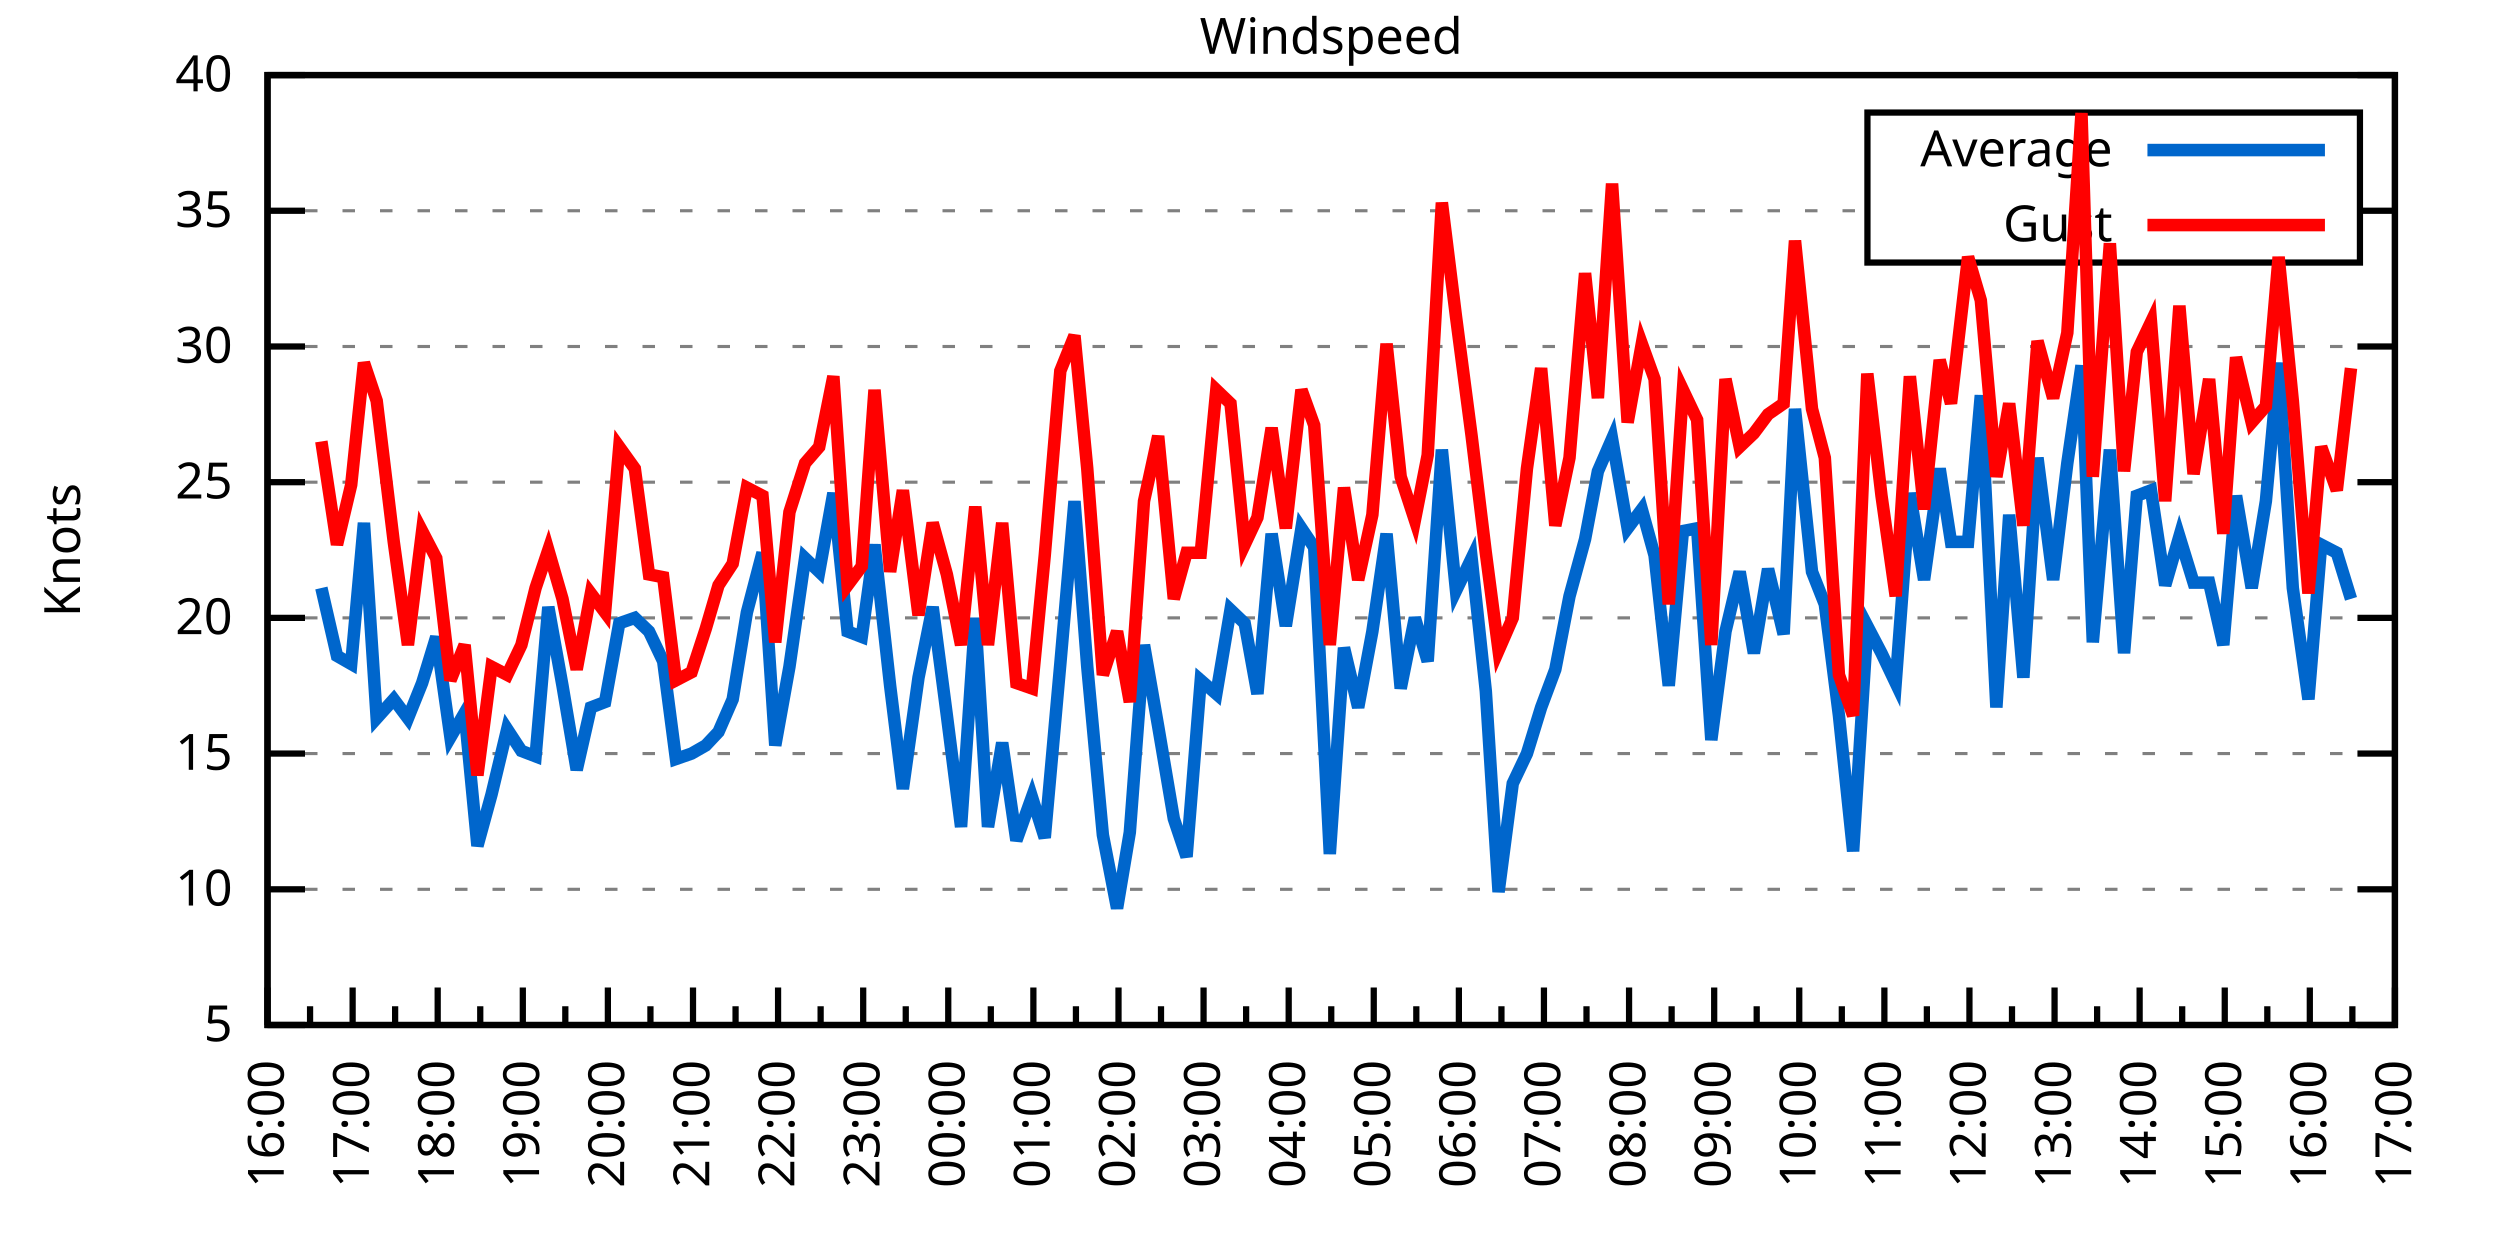
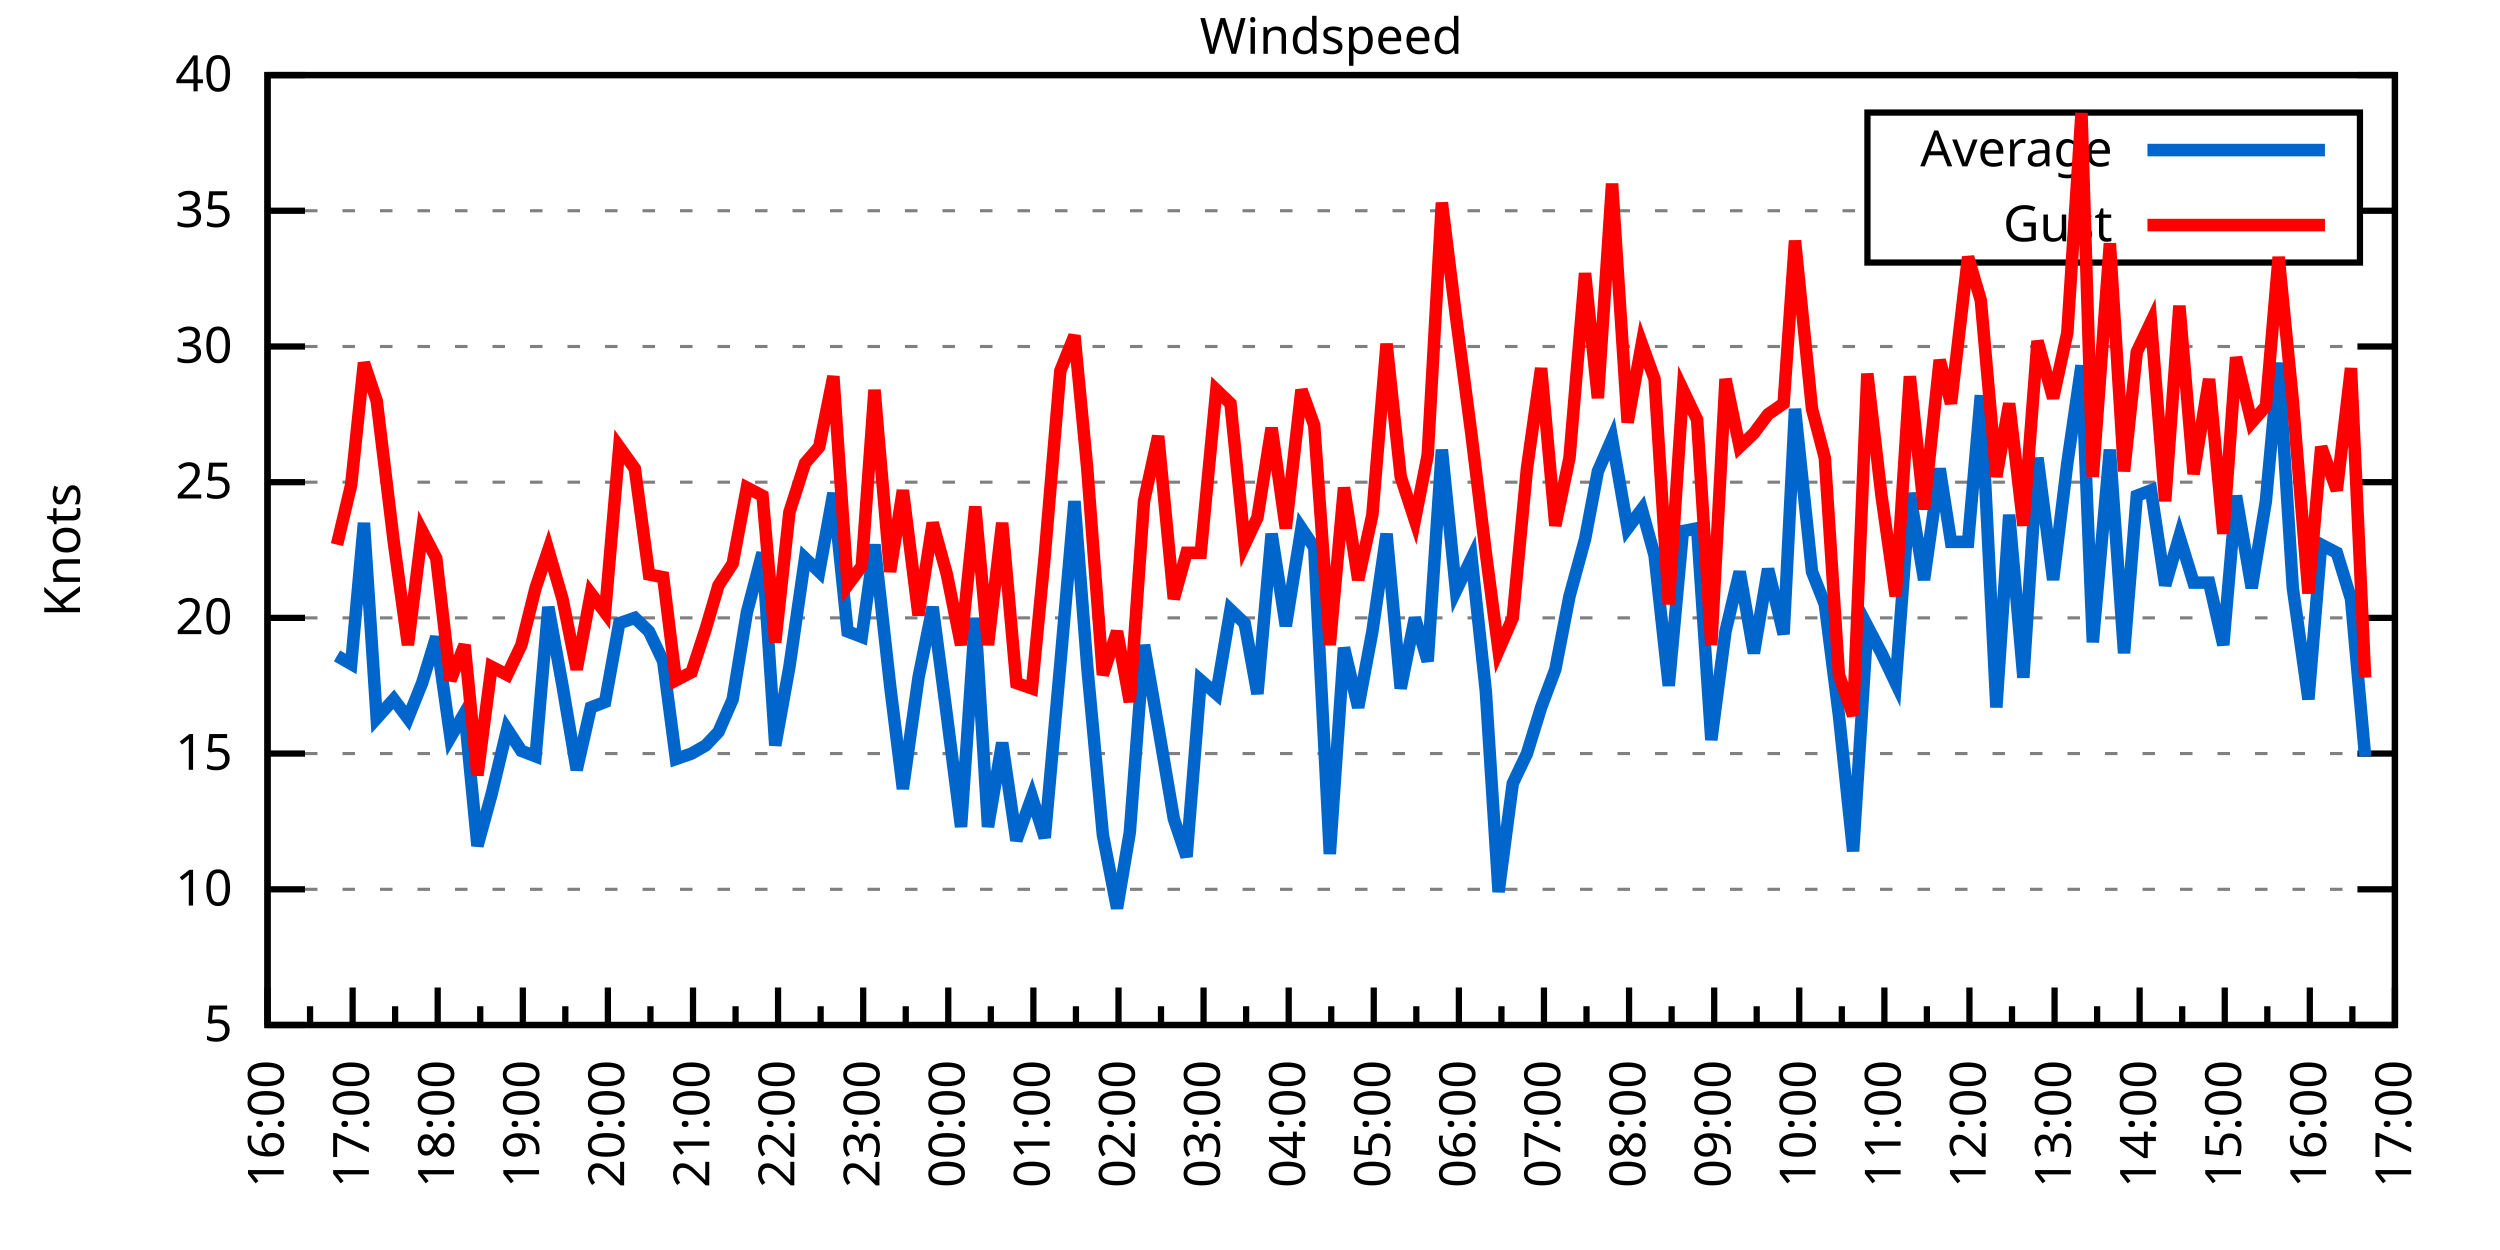
<svg xmlns="http://www.w3.org/2000/svg" xmlns:xlink="http://www.w3.org/1999/xlink" width="400" height="200" viewBox="0 0 400 200">
  <g id="gnuplot_canvas">
    <rect x="0" y="0" width="400" height="200" fill="none" />
    <defs>
      <circle id="gpDot" r="0.5" stroke-width="0.5" stroke="currentColor" />
      <path id="gpPt0" stroke-width="0.333" stroke="currentColor" d="M-1,0 h2 M0,-1 v2" />
      <path id="gpPt1" stroke-width="0.333" stroke="currentColor" d="M-1,-1 L1,1 M1,-1 L-1,1" />
      <path id="gpPt2" stroke-width="0.333" stroke="currentColor" d="M-1,0 L1,0 M0,-1 L0,1 M-1,-1 L1,1 M-1,1 L1,-1" />
      <rect id="gpPt3" stroke-width="0.333" stroke="currentColor" x="-1" y="-1" width="2" height="2" />
      <rect id="gpPt4" stroke-width="0.333" stroke="currentColor" fill="currentColor" x="-1" y="-1" width="2" height="2" />
      <circle id="gpPt5" stroke-width="0.333" stroke="currentColor" cx="0" cy="0" r="1" />
      <use xlink:href="#gpPt5" id="gpPt6" fill="currentColor" stroke="none" />
      <path id="gpPt7" stroke-width="0.333" stroke="currentColor" d="M0,-1.33 L-1.33,0.67 L1.33,0.67 z" />
      <use xlink:href="#gpPt7" id="gpPt8" fill="currentColor" stroke="none" />
      <use xlink:href="#gpPt7" id="gpPt9" stroke="currentColor" transform="rotate(180)" />
      <use xlink:href="#gpPt9" id="gpPt10" fill="currentColor" stroke="none" />
      <use xlink:href="#gpPt3" id="gpPt11" stroke="currentColor" transform="rotate(45)" />
      <use xlink:href="#gpPt11" id="gpPt12" fill="currentColor" stroke="none" />
      <path id="gpPt13" stroke-width="0.333" stroke="currentColor" d="M0,1.330 L1.265,0.411 L0.782,-1.067 L-0.782,-1.076 L-1.265,0.411 z" />
      <use xlink:href="#gpPt13" id="gpPt14" fill="currentColor" stroke="none" />
      <filter id="textbox" filterUnits="objectBoundingBox" x="0" y="0" height="1" width="1">
        <feFlood flood-color="white" flood-opacity="1" result="bgnd" />
        <feComposite in="SourceGraphic" in2="bgnd" operator="atop" />
      </filter>
      <filter id="greybox" filterUnits="objectBoundingBox" x="0" y="0" height="1" width="1">
        <feFlood flood-color="lightgrey" flood-opacity="1" result="grey" />
        <feComposite in="SourceGraphic" in2="grey" operator="atop" />
      </filter>
    </defs>
    <g fill="none" color="white" stroke="currentColor" stroke-width="1.00" stroke-linecap="butt" stroke-linejoin="miter">
</g>
    <g fill="none" color="black" stroke="currentColor" stroke-width="1.00" stroke-linecap="butt" stroke-linejoin="miter">
      <g stroke="none" shape-rendering="crispEdges">
        <polygon fill="rgb(255, 255, 255)" points="42.80,164.00 383.18,164.00 383.18,12.02 42.80,12.02 " />
      </g>
    </g>
    <g fill="none" color="black" stroke="currentColor" stroke-width="1.00" stroke-linecap="butt" stroke-linejoin="miter">
</g>
    <g fill="none" color="black" stroke="black" stroke-width="0.50" stroke-linecap="butt" stroke-linejoin="miter">
</g>
    <g fill="none" color="gray" stroke="currentColor" stroke-width="0.50" stroke-linecap="butt" stroke-linejoin="miter">
      <path stroke="gray" stroke-dasharray="2,4" class="gridline" d="M42.80,164.00 L383.19,164.00  " />
    </g>
    <g fill="none" color="gray" stroke="gray" stroke-width="1.00" stroke-linecap="butt" stroke-linejoin="miter">
</g>
    <g fill="none" color="black" stroke="currentColor" stroke-width="1.00" stroke-linecap="butt" stroke-linejoin="miter">
      <path stroke="black" d="M42.80,164.00 L48.80,164.00 M383.19,164.00 L377.19,164.00  " />
      <g transform="translate(37.20,166.60)" stroke="none" fill="black" font-family="Sans" font-size="8.00" text-anchor="end">
        <text>
          <tspan font-family="Sans"> 5</tspan>
        </text>
      </g>
    </g>
    <g fill="none" color="black" stroke="currentColor" stroke-width="1.00" stroke-linecap="butt" stroke-linejoin="miter">
</g>
    <g fill="none" color="black" stroke="black" stroke-width="0.50" stroke-linecap="butt" stroke-linejoin="miter">
</g>
    <g fill="none" color="gray" stroke="currentColor" stroke-width="0.50" stroke-linecap="butt" stroke-linejoin="miter">
      <path stroke="gray" stroke-dasharray="2,4" class="gridline" d="M42.80,142.29 L383.19,142.29  " />
    </g>
    <g fill="none" color="gray" stroke="gray" stroke-width="1.00" stroke-linecap="butt" stroke-linejoin="miter">
</g>
    <g fill="none" color="black" stroke="currentColor" stroke-width="1.00" stroke-linecap="butt" stroke-linejoin="miter">
      <path stroke="black" d="M42.80,142.29 L48.80,142.29 M383.19,142.29 L377.19,142.29  " />
      <g transform="translate(37.20,144.89)" stroke="none" fill="black" font-family="Sans" font-size="8.00" text-anchor="end">
        <text>
          <tspan font-family="Sans"> 10</tspan>
        </text>
      </g>
    </g>
    <g fill="none" color="black" stroke="currentColor" stroke-width="1.00" stroke-linecap="butt" stroke-linejoin="miter">
</g>
    <g fill="none" color="black" stroke="black" stroke-width="0.50" stroke-linecap="butt" stroke-linejoin="miter">
</g>
    <g fill="none" color="gray" stroke="currentColor" stroke-width="0.50" stroke-linecap="butt" stroke-linejoin="miter">
      <path stroke="gray" stroke-dasharray="2,4" class="gridline" d="M42.80,120.57 L383.19,120.57  " />
    </g>
    <g fill="none" color="gray" stroke="gray" stroke-width="1.00" stroke-linecap="butt" stroke-linejoin="miter">
</g>
    <g fill="none" color="black" stroke="currentColor" stroke-width="1.00" stroke-linecap="butt" stroke-linejoin="miter">
      <path stroke="black" d="M42.80,120.57 L48.80,120.57 M383.19,120.57 L377.19,120.57  " />
      <g transform="translate(37.20,123.17)" stroke="none" fill="black" font-family="Sans" font-size="8.00" text-anchor="end">
        <text>
          <tspan font-family="Sans"> 15</tspan>
        </text>
      </g>
    </g>
    <g fill="none" color="black" stroke="currentColor" stroke-width="1.00" stroke-linecap="butt" stroke-linejoin="miter">
</g>
    <g fill="none" color="black" stroke="black" stroke-width="0.50" stroke-linecap="butt" stroke-linejoin="miter">
</g>
    <g fill="none" color="gray" stroke="currentColor" stroke-width="0.50" stroke-linecap="butt" stroke-linejoin="miter">
      <path stroke="gray" stroke-dasharray="2,4" class="gridline" d="M42.80,98.86 L383.19,98.86  " />
    </g>
    <g fill="none" color="gray" stroke="gray" stroke-width="1.00" stroke-linecap="butt" stroke-linejoin="miter">
</g>
    <g fill="none" color="black" stroke="currentColor" stroke-width="1.00" stroke-linecap="butt" stroke-linejoin="miter">
      <path stroke="black" d="M42.80,98.86 L48.80,98.86 M383.19,98.86 L377.19,98.86  " />
      <g transform="translate(37.20,101.46)" stroke="none" fill="black" font-family="Sans" font-size="8.00" text-anchor="end">
        <text>
          <tspan font-family="Sans"> 20</tspan>
        </text>
      </g>
    </g>
    <g fill="none" color="black" stroke="currentColor" stroke-width="1.00" stroke-linecap="butt" stroke-linejoin="miter">
</g>
    <g fill="none" color="black" stroke="black" stroke-width="0.50" stroke-linecap="butt" stroke-linejoin="miter">
</g>
    <g fill="none" color="gray" stroke="currentColor" stroke-width="0.50" stroke-linecap="butt" stroke-linejoin="miter">
      <path stroke="gray" stroke-dasharray="2,4" class="gridline" d="M42.80,77.15 L383.19,77.15  " />
    </g>
    <g fill="none" color="gray" stroke="gray" stroke-width="1.00" stroke-linecap="butt" stroke-linejoin="miter">
</g>
    <g fill="none" color="black" stroke="currentColor" stroke-width="1.00" stroke-linecap="butt" stroke-linejoin="miter">
      <path stroke="black" d="M42.80,77.15 L48.80,77.15 M383.19,77.15 L377.19,77.15  " />
      <g transform="translate(37.20,79.75)" stroke="none" fill="black" font-family="Sans" font-size="8.00" text-anchor="end">
        <text>
          <tspan font-family="Sans"> 25</tspan>
        </text>
      </g>
    </g>
    <g fill="none" color="black" stroke="currentColor" stroke-width="1.00" stroke-linecap="butt" stroke-linejoin="miter">
</g>
    <g fill="none" color="black" stroke="black" stroke-width="0.50" stroke-linecap="butt" stroke-linejoin="miter">
</g>
    <g fill="none" color="gray" stroke="currentColor" stroke-width="0.50" stroke-linecap="butt" stroke-linejoin="miter">
      <path stroke="gray" stroke-dasharray="2,4" class="gridline" d="M42.80,55.44 L383.19,55.44  " />
    </g>
    <g fill="none" color="gray" stroke="gray" stroke-width="1.00" stroke-linecap="butt" stroke-linejoin="miter">
</g>
    <g fill="none" color="black" stroke="currentColor" stroke-width="1.00" stroke-linecap="butt" stroke-linejoin="miter">
      <path stroke="black" d="M42.80,55.44 L48.80,55.44 M383.19,55.44 L377.19,55.44  " />
      <g transform="translate(37.20,58.04)" stroke="none" fill="black" font-family="Sans" font-size="8.00" text-anchor="end">
        <text>
          <tspan font-family="Sans"> 30</tspan>
        </text>
      </g>
    </g>
    <g fill="none" color="black" stroke="currentColor" stroke-width="1.00" stroke-linecap="butt" stroke-linejoin="miter">
</g>
    <g fill="none" color="black" stroke="black" stroke-width="0.50" stroke-linecap="butt" stroke-linejoin="miter">
</g>
    <g fill="none" color="gray" stroke="currentColor" stroke-width="0.50" stroke-linecap="butt" stroke-linejoin="miter">
      <path stroke="gray" stroke-dasharray="2,4" class="gridline" d="M42.80,33.72 L298.79,33.72 M377.59,33.72 L383.19,33.72  " />
    </g>
    <g fill="none" color="gray" stroke="gray" stroke-width="1.00" stroke-linecap="butt" stroke-linejoin="miter">
</g>
    <g fill="none" color="black" stroke="currentColor" stroke-width="1.00" stroke-linecap="butt" stroke-linejoin="miter">
      <path stroke="black" d="M42.80,33.72 L48.80,33.72 M383.19,33.72 L377.19,33.72  " />
      <g transform="translate(37.20,36.32)" stroke="none" fill="black" font-family="Sans" font-size="8.00" text-anchor="end">
        <text>
          <tspan font-family="Sans"> 35</tspan>
        </text>
      </g>
    </g>
    <g fill="none" color="black" stroke="currentColor" stroke-width="1.00" stroke-linecap="butt" stroke-linejoin="miter">
</g>
    <g fill="none" color="black" stroke="black" stroke-width="0.50" stroke-linecap="butt" stroke-linejoin="miter">
</g>
    <g fill="none" color="gray" stroke="currentColor" stroke-width="0.50" stroke-linecap="butt" stroke-linejoin="miter">
      <path stroke="gray" stroke-dasharray="2,4" class="gridline" d="M42.80,12.01 L383.19,12.01  " />
    </g>
    <g fill="none" color="gray" stroke="gray" stroke-width="1.00" stroke-linecap="butt" stroke-linejoin="miter">
</g>
    <g fill="none" color="black" stroke="currentColor" stroke-width="1.00" stroke-linecap="butt" stroke-linejoin="miter">
      <path stroke="black" d="M42.80,12.01 L48.80,12.01 M383.19,12.01 L377.19,12.01  " />
      <g transform="translate(37.20,14.61)" stroke="none" fill="black" font-family="Sans" font-size="8.00" text-anchor="end">
        <text>
          <tspan font-family="Sans"> 40</tspan>
        </text>
      </g>
    </g>
    <g fill="none" color="black" stroke="currentColor" stroke-width="1.00" stroke-linecap="butt" stroke-linejoin="miter">
      <path stroke="black" d="M42.80,164.00 L42.80,158.00  " />
      <g transform="translate(45.40,169.60) rotate(270)" stroke="none" fill="black" font-family="Sans" font-size="8.00" text-anchor="end">
        <text>
          <tspan font-family="Sans">16:00</tspan>
        </text>
      </g>
    </g>
    <g fill="none" color="black" stroke="currentColor" stroke-width="1.00" stroke-linecap="butt" stroke-linejoin="miter">
      <path stroke="black" d="M49.61,164.00 L49.61,161.00 M56.42,164.00 L56.42,158.00  " />
      <g transform="translate(59.02,169.60) rotate(270)" stroke="none" fill="black" font-family="Sans" font-size="8.00" text-anchor="end">
        <text>
          <tspan font-family="Sans">17:00</tspan>
        </text>
      </g>
    </g>
    <g fill="none" color="black" stroke="currentColor" stroke-width="1.00" stroke-linecap="butt" stroke-linejoin="miter">
      <path stroke="black" d="M63.22,164.00 L63.22,161.00 M70.03,164.00 L70.03,158.00  " />
      <g transform="translate(72.63,169.60) rotate(270)" stroke="none" fill="black" font-family="Sans" font-size="8.00" text-anchor="end">
        <text>
          <tspan font-family="Sans">18:00</tspan>
        </text>
      </g>
    </g>
    <g fill="none" color="black" stroke="currentColor" stroke-width="1.00" stroke-linecap="butt" stroke-linejoin="miter">
      <path stroke="black" d="M76.84,164.00 L76.84,161.00 M83.65,164.00 L83.65,158.00  " />
      <g transform="translate(86.25,169.60) rotate(270)" stroke="none" fill="black" font-family="Sans" font-size="8.00" text-anchor="end">
        <text>
          <tspan font-family="Sans">19:00</tspan>
        </text>
      </g>
    </g>
    <g fill="none" color="black" stroke="currentColor" stroke-width="1.00" stroke-linecap="butt" stroke-linejoin="miter">
      <path stroke="black" d="M90.45,164.00 L90.45,161.00 M97.26,164.00 L97.26,158.00  " />
      <g transform="translate(99.86,169.60) rotate(270)" stroke="none" fill="black" font-family="Sans" font-size="8.00" text-anchor="end">
        <text>
          <tspan font-family="Sans">20:00</tspan>
        </text>
      </g>
    </g>
    <g fill="none" color="black" stroke="currentColor" stroke-width="1.00" stroke-linecap="butt" stroke-linejoin="miter">
      <path stroke="black" d="M104.07,164.00 L104.07,161.00 M110.88,164.00 L110.88,158.00  " />
      <g transform="translate(113.48,169.60) rotate(270)" stroke="none" fill="black" font-family="Sans" font-size="8.00" text-anchor="end">
        <text>
          <tspan font-family="Sans">21:00</tspan>
        </text>
      </g>
    </g>
    <g fill="none" color="black" stroke="currentColor" stroke-width="1.00" stroke-linecap="butt" stroke-linejoin="miter">
      <path stroke="black" d="M117.69,164.00 L117.69,161.00 M124.49,164.00 L124.49,158.00  " />
      <g transform="translate(127.09,169.60) rotate(270)" stroke="none" fill="black" font-family="Sans" font-size="8.00" text-anchor="end">
        <text>
          <tspan font-family="Sans">22:00</tspan>
        </text>
      </g>
    </g>
    <g fill="none" color="black" stroke="currentColor" stroke-width="1.00" stroke-linecap="butt" stroke-linejoin="miter">
      <path stroke="black" d="M131.30,164.00 L131.30,161.00 M138.11,164.00 L138.11,158.00  " />
      <g transform="translate(140.71,169.60) rotate(270)" stroke="none" fill="black" font-family="Sans" font-size="8.00" text-anchor="end">
        <text>
          <tspan font-family="Sans">23:00</tspan>
        </text>
      </g>
    </g>
    <g fill="none" color="black" stroke="currentColor" stroke-width="1.00" stroke-linecap="butt" stroke-linejoin="miter">
      <path stroke="black" d="M144.92,164.00 L144.92,161.00 M151.72,164.00 L151.72,158.00  " />
      <g transform="translate(154.32,169.60) rotate(270)" stroke="none" fill="black" font-family="Sans" font-size="8.00" text-anchor="end">
        <text>
          <tspan font-family="Sans">00:00</tspan>
        </text>
      </g>
    </g>
    <g fill="none" color="black" stroke="currentColor" stroke-width="1.00" stroke-linecap="butt" stroke-linejoin="miter">
      <path stroke="black" d="M158.53,164.00 L158.53,161.00 M165.34,164.00 L165.34,158.00  " />
      <g transform="translate(167.94,169.60) rotate(270)" stroke="none" fill="black" font-family="Sans" font-size="8.00" text-anchor="end">
        <text>
          <tspan font-family="Sans">01:00</tspan>
        </text>
      </g>
    </g>
    <g fill="none" color="black" stroke="currentColor" stroke-width="1.00" stroke-linecap="butt" stroke-linejoin="miter">
      <path stroke="black" d="M172.15,164.00 L172.15,161.00 M178.96,164.00 L178.96,158.00  " />
      <g transform="translate(181.56,169.60) rotate(270)" stroke="none" fill="black" font-family="Sans" font-size="8.00" text-anchor="end">
        <text>
          <tspan font-family="Sans">02:00</tspan>
        </text>
      </g>
    </g>
    <g fill="none" color="black" stroke="currentColor" stroke-width="1.00" stroke-linecap="butt" stroke-linejoin="miter">
      <path stroke="black" d="M185.76,164.00 L185.76,161.00 M192.57,164.00 L192.57,158.00  " />
      <g transform="translate(195.17,169.60) rotate(270)" stroke="none" fill="black" font-family="Sans" font-size="8.00" text-anchor="end">
        <text>
          <tspan font-family="Sans">03:00</tspan>
        </text>
      </g>
    </g>
    <g fill="none" color="black" stroke="currentColor" stroke-width="1.00" stroke-linecap="butt" stroke-linejoin="miter">
      <path stroke="black" d="M199.38,164.00 L199.38,161.00 M206.19,164.00 L206.19,158.00  " />
      <g transform="translate(208.79,169.60) rotate(270)" stroke="none" fill="black" font-family="Sans" font-size="8.00" text-anchor="end">
        <text>
          <tspan font-family="Sans">04:00</tspan>
        </text>
      </g>
    </g>
    <g fill="none" color="black" stroke="currentColor" stroke-width="1.00" stroke-linecap="butt" stroke-linejoin="miter">
      <path stroke="black" d="M213.00,164.00 L213.00,161.00 M219.80,164.00 L219.80,158.00  " />
      <g transform="translate(222.40,169.60) rotate(270)" stroke="none" fill="black" font-family="Sans" font-size="8.00" text-anchor="end">
        <text>
          <tspan font-family="Sans">05:00</tspan>
        </text>
      </g>
    </g>
    <g fill="none" color="black" stroke="currentColor" stroke-width="1.00" stroke-linecap="butt" stroke-linejoin="miter">
      <path stroke="black" d="M226.61,164.00 L226.61,161.00 M233.42,164.00 L233.42,158.00  " />
      <g transform="translate(236.02,169.60) rotate(270)" stroke="none" fill="black" font-family="Sans" font-size="8.00" text-anchor="end">
        <text>
          <tspan font-family="Sans">06:00</tspan>
        </text>
      </g>
    </g>
    <g fill="none" color="black" stroke="currentColor" stroke-width="1.00" stroke-linecap="butt" stroke-linejoin="miter">
      <path stroke="black" d="M240.23,164.00 L240.23,161.00 M247.03,164.00 L247.03,158.00  " />
      <g transform="translate(249.63,169.60) rotate(270)" stroke="none" fill="black" font-family="Sans" font-size="8.00" text-anchor="end">
        <text>
          <tspan font-family="Sans">07:00</tspan>
        </text>
      </g>
    </g>
    <g fill="none" color="black" stroke="currentColor" stroke-width="1.00" stroke-linecap="butt" stroke-linejoin="miter">
      <path stroke="black" d="M253.84,164.00 L253.84,161.00 M260.65,164.00 L260.65,158.00  " />
      <g transform="translate(263.25,169.60) rotate(270)" stroke="none" fill="black" font-family="Sans" font-size="8.00" text-anchor="end">
        <text>
          <tspan font-family="Sans">08:00</tspan>
        </text>
      </g>
    </g>
    <g fill="none" color="black" stroke="currentColor" stroke-width="1.00" stroke-linecap="butt" stroke-linejoin="miter">
      <path stroke="black" d="M267.46,164.00 L267.46,161.00 M274.27,164.00 L274.27,158.00  " />
      <g transform="translate(276.87,169.60) rotate(270)" stroke="none" fill="black" font-family="Sans" font-size="8.00" text-anchor="end">
        <text>
          <tspan font-family="Sans">09:00</tspan>
        </text>
      </g>
    </g>
    <g fill="none" color="black" stroke="currentColor" stroke-width="1.00" stroke-linecap="butt" stroke-linejoin="miter">
      <path stroke="black" d="M281.07,164.00 L281.07,161.00 M287.88,164.00 L287.88,158.00  " />
      <g transform="translate(290.48,169.60) rotate(270)" stroke="none" fill="black" font-family="Sans" font-size="8.00" text-anchor="end">
        <text>
          <tspan font-family="Sans">10:00</tspan>
        </text>
      </g>
    </g>
    <g fill="none" color="black" stroke="currentColor" stroke-width="1.00" stroke-linecap="butt" stroke-linejoin="miter">
      <path stroke="black" d="M294.69,164.00 L294.69,161.00 M301.50,164.00 L301.50,158.00  " />
      <g transform="translate(304.10,169.60) rotate(270)" stroke="none" fill="black" font-family="Sans" font-size="8.00" text-anchor="end">
        <text>
          <tspan font-family="Sans">11:00</tspan>
        </text>
      </g>
    </g>
    <g fill="none" color="black" stroke="currentColor" stroke-width="1.00" stroke-linecap="butt" stroke-linejoin="miter">
      <path stroke="black" d="M308.30,164.00 L308.30,161.00 M315.11,164.00 L315.11,158.00  " />
      <g transform="translate(317.71,169.60) rotate(270)" stroke="none" fill="black" font-family="Sans" font-size="8.00" text-anchor="end">
        <text>
          <tspan font-family="Sans">12:00</tspan>
        </text>
      </g>
    </g>
    <g fill="none" color="black" stroke="currentColor" stroke-width="1.00" stroke-linecap="butt" stroke-linejoin="miter">
      <path stroke="black" d="M321.92,164.00 L321.92,161.00 M328.73,164.00 L328.73,158.00  " />
      <g transform="translate(331.33,169.60) rotate(270)" stroke="none" fill="black" font-family="Sans" font-size="8.00" text-anchor="end">
        <text>
          <tspan font-family="Sans">13:00</tspan>
        </text>
      </g>
    </g>
    <g fill="none" color="black" stroke="currentColor" stroke-width="1.00" stroke-linecap="butt" stroke-linejoin="miter">
      <path stroke="black" d="M335.54,164.00 L335.54,161.00 M342.34,164.00 L342.34,158.00  " />
      <g transform="translate(344.94,169.60) rotate(270)" stroke="none" fill="black" font-family="Sans" font-size="8.00" text-anchor="end">
        <text>
          <tspan font-family="Sans">14:00</tspan>
        </text>
      </g>
    </g>
    <g fill="none" color="black" stroke="currentColor" stroke-width="1.00" stroke-linecap="butt" stroke-linejoin="miter">
      <path stroke="black" d="M349.15,164.00 L349.15,161.00 M355.96,164.00 L355.96,158.00  " />
      <g transform="translate(358.56,169.60) rotate(270)" stroke="none" fill="black" font-family="Sans" font-size="8.00" text-anchor="end">
        <text>
          <tspan font-family="Sans">15:00</tspan>
        </text>
      </g>
    </g>
    <g fill="none" color="black" stroke="currentColor" stroke-width="1.00" stroke-linecap="butt" stroke-linejoin="miter">
      <path stroke="black" d="M362.77,164.00 L362.77,161.00 M369.57,164.00 L369.57,158.00  " />
      <g transform="translate(372.17,169.60) rotate(270)" stroke="none" fill="black" font-family="Sans" font-size="8.00" text-anchor="end">
        <text>
          <tspan font-family="Sans">16:00</tspan>
        </text>
      </g>
    </g>
    <g fill="none" color="black" stroke="currentColor" stroke-width="1.00" stroke-linecap="butt" stroke-linejoin="miter">
      <path stroke="black" d="M376.38,164.00 L376.38,161.00 M383.19,164.00 L383.19,158.00  " />
      <g transform="translate(385.79,169.60) rotate(270)" stroke="none" fill="black" font-family="Sans" font-size="8.00" text-anchor="end">
        <text>
          <tspan font-family="Sans">17:00</tspan>
        </text>
      </g>
    </g>
    <g fill="none" color="black" stroke="currentColor" stroke-width="1.00" stroke-linecap="butt" stroke-linejoin="miter">
</g>
    <g fill="none" color="black" stroke="currentColor" stroke-width="1.00" stroke-linecap="butt" stroke-linejoin="miter">
      <path stroke="black" d="M42.80,12.01 L42.80,164.00 L383.19,164.00 L383.19,12.01 L42.80,12.01 Z  " />
    </g>
    <g fill="none" color="black" stroke="currentColor" stroke-width="1.00" stroke-linecap="butt" stroke-linejoin="miter">
      <g transform="translate(12.80,88.01) rotate(270)" stroke="none" fill="black" font-family="Sans" font-size="8.00" text-anchor="middle">
        <text>
          <tspan font-family="Sans">Knots</tspan>
        </text>
      </g>
    </g>
    <g fill="none" color="black" stroke="currentColor" stroke-width="1.00" stroke-linecap="butt" stroke-linejoin="miter">
</g>
    <g fill="none" color="black" stroke="currentColor" stroke-width="1.00" stroke-linecap="butt" stroke-linejoin="miter">
      <path stroke="black" d="M298.79,42.01 L298.79,18.01 L377.59,18.01 L377.59,42.01 L298.79,42.01 Z  " />
    </g>
    <g id="Windspeed_plot_1">
      <g fill="none" color="white" stroke="black" stroke-width="2.00" stroke-linecap="butt" stroke-linejoin="miter">
</g>
      <g fill="none" color="black" stroke="currentColor" stroke-width="2.00" stroke-linecap="butt" stroke-linejoin="miter">
        <g transform="translate(337.99,26.61)" stroke="none" fill="black" font-family="Sans" font-size="8.00" text-anchor="end">
          <text>
            <tspan font-family="Sans">Average</tspan>
          </text>
        </g>
      </g>
      <g fill="none" color="black" stroke="currentColor" stroke-width="2.00" stroke-linecap="butt" stroke-linejoin="miter">
-         <path stroke="rgb(  0, 102, 204)" d="M343.59,24.01 L371.99,24.01 M51.42,94.08 L53.92,104.94 L56.19,106.24 L58.23,83.66 L60.27,114.93 L63.00,111.89   L65.27,114.93 L67.54,109.28 L69.80,101.90 L72.07,117.97 L74.34,114.06 L76.39,135.34 L78.65,127.09 L81.15,116.67   L83.42,120.14 L85.69,121.01 L87.73,97.12 L90.00,109.72 L92.27,123.18 L94.54,113.19 L96.81,112.32 L99.08,99.73   L101.57,98.86 L103.84,101.03 L106.11,105.81 L108.15,121.44 L110.65,120.57 L112.92,119.27 L114.96,117.10 L117.23,111.89   L119.50,97.99 L122.00,88.44 L124.04,119.27 L126.31,106.68 L128.81,89.31 L131.07,91.48 L133.34,78.89 L135.61,101.03   L137.88,101.90 L139.92,87.14 L142.42,109.72 L144.46,126.22 L146.96,108.42 L149.23,97.12 L151.50,114.49 L153.77,132.30   L156.04,98.86 L158.08,132.30 L160.35,118.84 L162.62,134.47 L165.11,127.52 L167.16,134.04 L169.65,106.24 L171.92,80.19   L173.96,106.68 L176.46,133.60 L178.73,145.33 L180.77,133.17 L183.04,103.20 L185.31,116.23 L187.81,131.00 L189.85,137.08   L192.12,108.85 L194.61,111.02 L196.88,97.56 L199.15,99.73 L201.19,111.02 L203.46,85.40 L205.73,100.16 L208.23,84.53   L210.27,87.57 L212.77,136.64 L215.04,103.64 L217.31,113.19 L219.58,101.03 L221.85,85.40 L224.11,110.15 L226.38,98.86   L228.43,105.81 L230.70,71.94 L232.96,94.52 L235.46,89.31 L237.73,110.59 L239.77,142.72 L242.04,125.35 L244.31,120.57   L246.58,113.19 L248.85,107.11 L251.12,95.39 L253.61,86.27 L255.66,75.41 L257.93,70.20 L260.42,84.53 L262.69,81.49   L264.73,88.87 L267.00,109.72 L269.27,84.97 L271.54,84.53 L273.81,118.40 L276.08,101.03 L278.35,91.48 L280.62,104.51   L282.89,91.04 L285.38,101.47 L287.20,65.42 L289.92,91.48 L291.97,96.69 L294.23,114.49 L296.50,136.21 L298.77,100.16   L301.04,104.51 L303.31,109.28 L305.58,78.89 L307.85,92.78 L310.35,74.98 L312.16,86.70 L314.89,86.70 L316.93,63.25   L319.42,113.19 L321.47,82.36 L323.74,108.42 L326.00,73.24 L328.50,92.78 L330.77,74.11 L333.04,58.48 L334.85,102.77   L337.58,71.94 L339.85,104.51 L341.89,79.32 L344.16,78.45 L346.43,93.65 L348.70,85.83 L350.97,93.22 L353.46,93.22   L355.73,103.20 L357.77,79.32 L360.27,94.08 L362.54,80.19 L364.58,58.04 L366.85,94.08 L369.35,111.89 L371.39,87.14   L373.89,88.44 L376.16,95.82  " />
+         <path stroke="rgb(  0, 102, 204)" d="M343.59,24.01 L371.99,24.01 M53.92,104.94 L56.19,106.24 L58.23,83.66 L60.27,114.93 L63.00,111.89 L65.27,114.93   L67.54,109.28 L69.80,101.90 L72.07,117.97 L74.34,114.06 L76.39,135.34 L78.65,127.09 L81.15,116.67 L83.42,120.14   L85.69,121.01 L87.73,97.12 L90.00,109.72 L92.27,123.18 L94.54,113.19 L96.81,112.32 L99.08,99.73 L101.57,98.86   L103.84,101.03 L106.11,105.81 L108.15,121.44 L110.65,120.57 L112.92,119.27 L114.96,117.10 L117.23,111.89 L119.50,97.99   L122.00,88.44 L124.04,119.27 L126.31,106.68 L128.81,89.31 L131.07,91.48 L133.34,78.89 L135.61,101.03 L137.88,101.90   L139.92,87.14 L142.42,109.72 L144.46,126.22 L146.96,108.42 L149.23,97.12 L151.50,114.49 L153.77,132.30 L156.04,98.86   L158.08,132.30 L160.35,118.84 L162.62,134.47 L165.11,127.52 L167.16,134.04 L169.65,106.24 L171.92,80.19 L173.96,106.68   L176.46,133.60 L178.73,145.33 L180.77,133.17 L183.04,103.20 L185.31,116.23 L187.81,131.00 L189.85,137.08 L192.12,108.85   L194.61,111.02 L196.88,97.56 L199.15,99.73 L201.19,111.02 L203.46,85.40 L205.73,100.16 L208.23,84.53 L210.27,87.57   L212.77,136.64 L215.04,103.64 L217.31,113.19 L219.58,101.03 L221.85,85.40 L224.11,110.15 L226.38,98.86 L228.43,105.81   L230.70,71.94 L232.96,94.52 L235.46,89.31 L237.73,110.59 L239.77,142.72 L242.04,125.35 L244.31,120.57 L246.58,113.19   L248.85,107.11 L251.12,95.39 L253.61,86.27 L255.66,75.41 L257.93,70.20 L260.42,84.53 L262.69,81.49 L264.73,88.87   L267.00,109.72 L269.27,84.97 L271.54,84.53 L273.81,118.40 L276.08,101.03 L278.35,91.48 L280.62,104.51 L282.89,91.04   L285.38,101.47 L287.20,65.42 L289.92,91.48 L291.97,96.69 L294.23,114.49 L296.50,136.21 L298.77,100.16 L301.04,104.51   L303.31,109.28 L305.58,78.89 L307.85,92.78 L310.35,74.98 L312.16,86.70 L314.89,86.70 L316.93,63.25 L319.42,113.19   L321.47,82.36 L323.74,108.42 L326.00,73.24 L328.50,92.78 L330.77,74.11 L333.04,58.48 L334.85,102.77 L337.58,71.94   L339.85,104.51 L341.89,79.32 L344.16,78.45 L346.43,93.65 L348.70,85.83 L350.97,93.22 L353.46,93.22 L355.73,103.20   L357.77,79.32 L360.27,94.08 L362.54,80.19 L364.58,58.04 L366.85,94.08 L369.35,111.89 L371.39,87.14 L373.89,88.44   L376.16,95.82 L378.42,121.01  " />
      </g>
    </g>
    <g id="Windspeed_plot_2">
      <g fill="none" color="black" stroke="currentColor" stroke-width="2.00" stroke-linecap="butt" stroke-linejoin="miter">
        <g transform="translate(337.99,38.61)" stroke="none" fill="black" font-family="Sans" font-size="8.00" text-anchor="end">
          <text>
            <tspan font-family="Sans">Gust</tspan>
          </text>
        </g>
      </g>
      <g fill="none" color="black" stroke="currentColor" stroke-width="2.00" stroke-linecap="butt" stroke-linejoin="miter">
-         <path stroke="rgb(255,   0,   0)" d="M343.59,36.01 L371.99,36.01 M51.42,70.63 L53.92,87.14 L56.19,77.58 L58.23,58.04 L60.27,64.12 L63.00,86.70   L65.27,103.20 L67.54,84.97 L69.80,89.31 L72.07,108.85 L74.34,103.20 L76.39,124.05 L78.65,106.68 L81.15,107.98   L83.42,103.20 L85.69,94.08 L87.73,88.00 L90.00,95.82 L92.27,107.11 L94.54,94.95 L96.81,97.99 L99.08,71.50   L101.57,74.98 L103.84,91.91 L106.11,92.35 L108.15,108.85 L110.65,107.55 L112.92,100.60 L114.96,93.65 L117.23,90.18   L119.50,78.02 L122.00,79.32 L124.04,102.77 L126.31,81.93 L128.81,74.11 L131.07,71.50 L133.34,60.21 L135.61,93.65   L137.88,90.61 L139.92,62.38 L142.42,91.48 L144.46,78.45 L146.96,98.43 L149.23,83.66 L151.50,91.91 L153.77,103.20   L156.04,81.06 L158.08,103.20 L160.35,83.66 L162.62,109.28 L165.11,110.15 L167.16,88.87 L169.65,59.34 L171.92,53.70   L173.96,74.98 L176.46,107.98 L178.73,101.03 L180.77,112.32 L183.04,80.19 L185.31,69.77 L187.81,95.82 L189.85,88.44   L192.12,88.44 L194.61,62.38 L196.88,64.56 L199.15,87.14 L201.19,82.79 L203.46,68.46 L205.73,84.53 L208.23,62.38   L210.27,68.03 L212.77,103.20 L215.04,78.02 L217.31,92.78 L219.58,82.36 L221.85,55.00 L224.11,76.28 L226.38,83.23   L228.43,72.81 L230.70,32.42 L232.96,50.66 L235.46,69.77 L237.73,88.44 L239.77,104.07 L242.04,98.86 L244.31,74.98   L246.58,58.91 L248.85,84.10 L251.12,73.24 L253.61,43.71 L255.66,63.69 L257.93,29.38 L260.42,67.59 L262.69,55.00   L264.73,60.65 L267.00,96.69 L269.27,62.38 L271.54,67.16 L273.81,103.20 L276.08,60.65 L278.35,71.50 L280.62,69.33   L282.89,66.29 L285.38,64.56 L287.20,38.50 L289.92,65.42 L291.97,73.24 L294.23,107.98 L296.50,114.49 L298.77,59.78   L301.04,79.32 L303.31,95.39 L305.58,60.21 L307.85,81.49 L310.35,57.61 L312.16,64.56 L314.89,41.11 L316.93,48.05   L319.42,76.28 L321.47,64.56 L323.74,84.10 L326.00,54.57 L328.50,63.69 L330.77,53.26 L333.04,18.09 L334.85,76.28   L337.58,38.93 L339.85,75.41 L341.89,56.30 L344.16,51.53 L346.43,80.19 L348.70,48.92 L350.97,75.85 L353.46,60.65   L355.73,85.40 L357.77,57.17 L360.27,67.59 L362.54,64.99 L364.58,41.11 L366.85,64.12 L369.35,94.95 L371.39,71.50   L373.89,78.45 L376.16,58.91  " />
+         <path stroke="rgb(255,   0,   0)" d="M343.59,36.01 L371.99,36.01 M53.92,87.14 L56.19,77.58 L58.23,58.04 L60.27,64.12 L63.00,86.70 L65.27,103.20   L67.54,84.97 L69.80,89.31 L72.07,108.85 L74.34,103.20 L76.39,124.05 L78.65,106.68 L81.15,107.98 L83.42,103.20   L85.69,94.08 L87.73,88.00 L90.00,95.82 L92.27,107.11 L94.54,94.95 L96.81,97.99 L99.08,71.50 L101.57,74.98   L103.84,91.91 L106.11,92.35 L108.15,108.85 L110.65,107.55 L112.92,100.60 L114.96,93.65 L117.23,90.18 L119.50,78.02   L122.00,79.32 L124.04,102.77 L126.31,81.93 L128.81,74.11 L131.07,71.50 L133.34,60.21 L135.61,93.65 L137.88,90.61   L139.92,62.38 L142.42,91.48 L144.46,78.45 L146.96,98.43 L149.23,83.66 L151.50,91.91 L153.77,103.20 L156.04,81.06   L158.08,103.20 L160.35,83.66 L162.62,109.28 L165.11,110.15 L167.16,88.87 L169.65,59.34 L171.92,53.70 L173.96,74.98   L176.46,107.98 L178.73,101.03 L180.77,112.32 L183.04,80.19 L185.31,69.77 L187.81,95.82 L189.85,88.44 L192.12,88.44   L194.61,62.38 L196.88,64.56 L199.15,87.14 L201.19,82.79 L203.46,68.46 L205.73,84.53 L208.23,62.38 L210.27,68.03   L212.77,103.20 L215.04,78.02 L217.31,92.78 L219.58,82.36 L221.85,55.00 L224.11,76.28 L226.38,83.23 L228.43,72.81   L230.70,32.42 L232.96,50.66 L235.46,69.77 L237.73,88.44 L239.77,104.07 L242.04,98.86 L244.31,74.98 L246.58,58.91   L248.85,84.10 L251.12,73.24 L253.61,43.71 L255.66,63.69 L257.93,29.38 L260.42,67.59 L262.69,55.00 L264.73,60.65   L267.00,96.69 L269.27,62.38 L271.54,67.16 L273.81,103.20 L276.08,60.65 L278.35,71.50 L280.62,69.33 L282.89,66.29   L285.38,64.56 L287.20,38.50 L289.92,65.42 L291.97,73.24 L294.23,107.98 L296.50,114.49 L298.77,59.78 L301.04,79.32   L303.31,95.39 L305.58,60.21 L307.85,81.49 L310.35,57.61 L312.16,64.56 L314.89,41.11 L316.93,48.05 L319.42,76.28   L321.47,64.56 L323.74,84.10 L326.00,54.57 L328.50,63.69 L330.77,53.26 L333.04,18.09 L334.85,76.28 L337.58,38.93   L339.85,75.41 L341.89,56.30 L344.16,51.53 L346.43,80.19 L348.70,48.92 L350.97,75.85 L353.46,60.65 L355.73,85.40   L357.77,57.17 L360.27,67.59 L362.54,64.99 L364.58,41.11 L366.85,64.12 L369.35,94.95 L371.39,71.50 L373.89,78.45   L376.16,58.91 L378.42,108.42  " />
      </g>
    </g>
    <g fill="none" color="black" stroke="currentColor" stroke-width="2.00" stroke-linecap="butt" stroke-linejoin="miter">
</g>
    <g fill="none" color="black" stroke="black" stroke-width="1.00" stroke-linecap="butt" stroke-linejoin="miter">
</g>
    <g fill="none" color="black" stroke="currentColor" stroke-width="1.00" stroke-linecap="butt" stroke-linejoin="miter">
      <path stroke="black" d="M42.80,12.01 L42.80,164.00 L383.19,164.00 L383.19,12.01 L42.80,12.01 Z  " />
    </g>
    <g fill="none" color="black" stroke="currentColor" stroke-width="1.00" stroke-linecap="butt" stroke-linejoin="miter">
      <g transform="translate(212.99,8.61)" stroke="none" fill="black" font-family="Sans" font-size="8.00" text-anchor="middle">
        <text>
          <tspan font-family="Sans">Windspeed</tspan>
        </text>
      </g>
    </g>
    <g fill="none" color="black" stroke="currentColor" stroke-width="1.00" stroke-linecap="butt" stroke-linejoin="miter">
</g>
  </g>
</svg>
